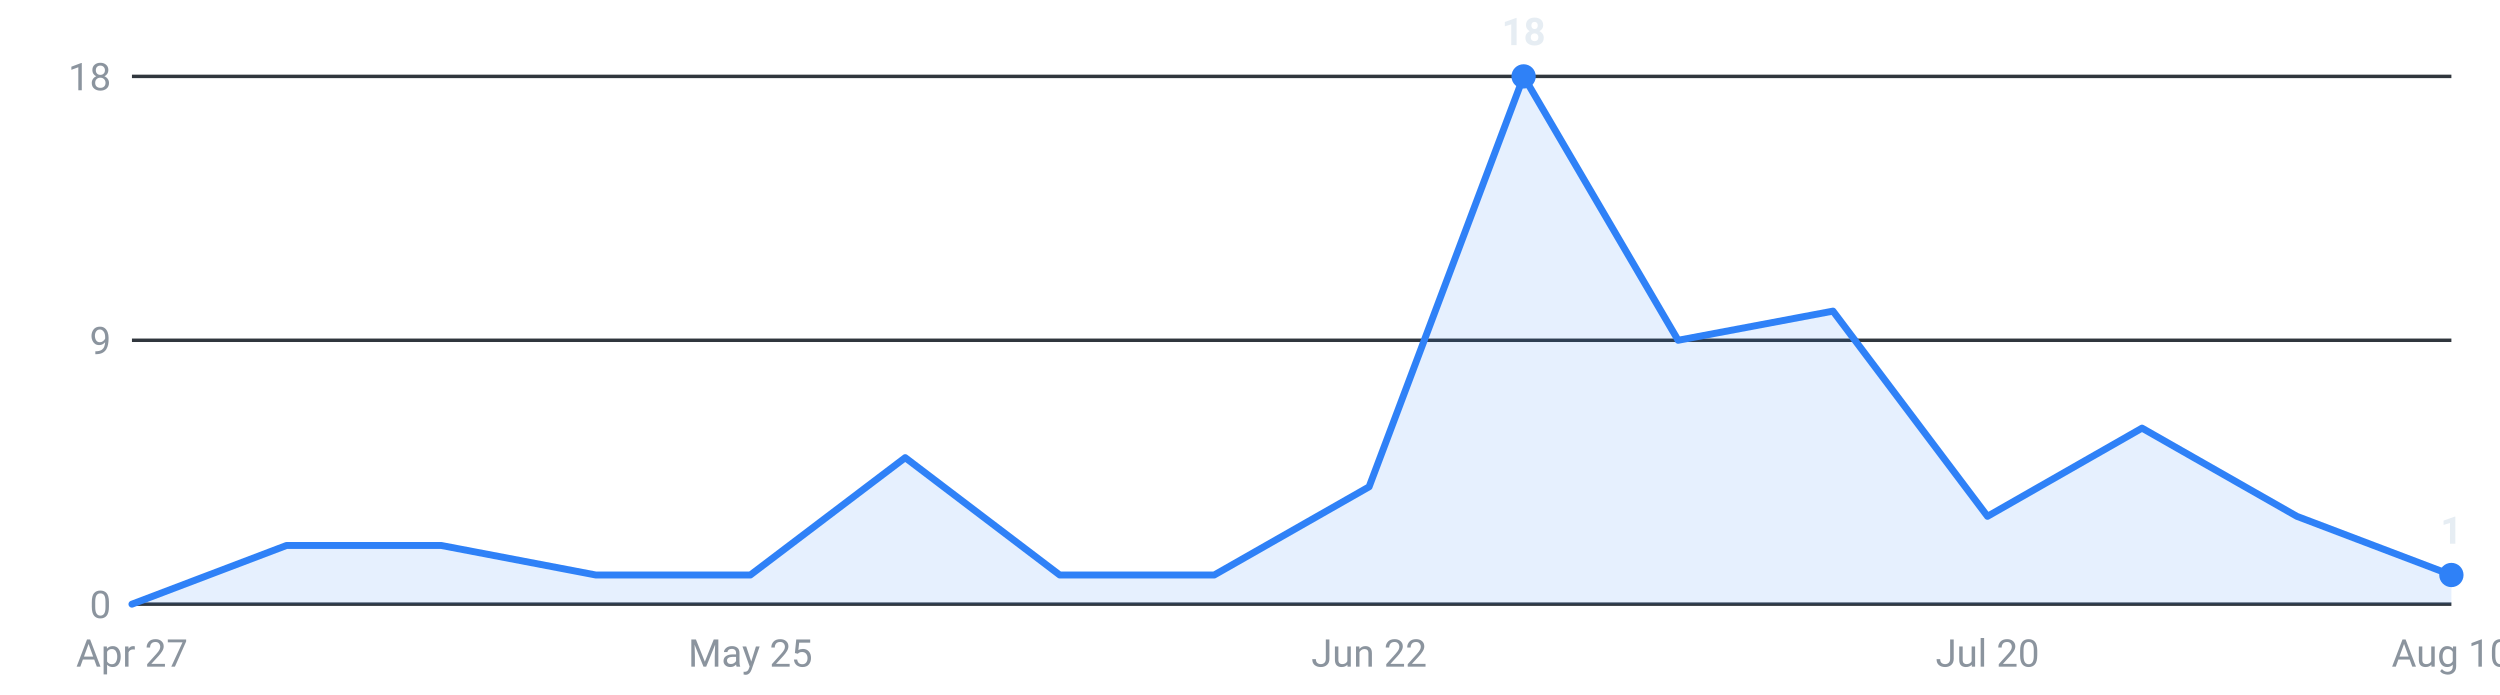
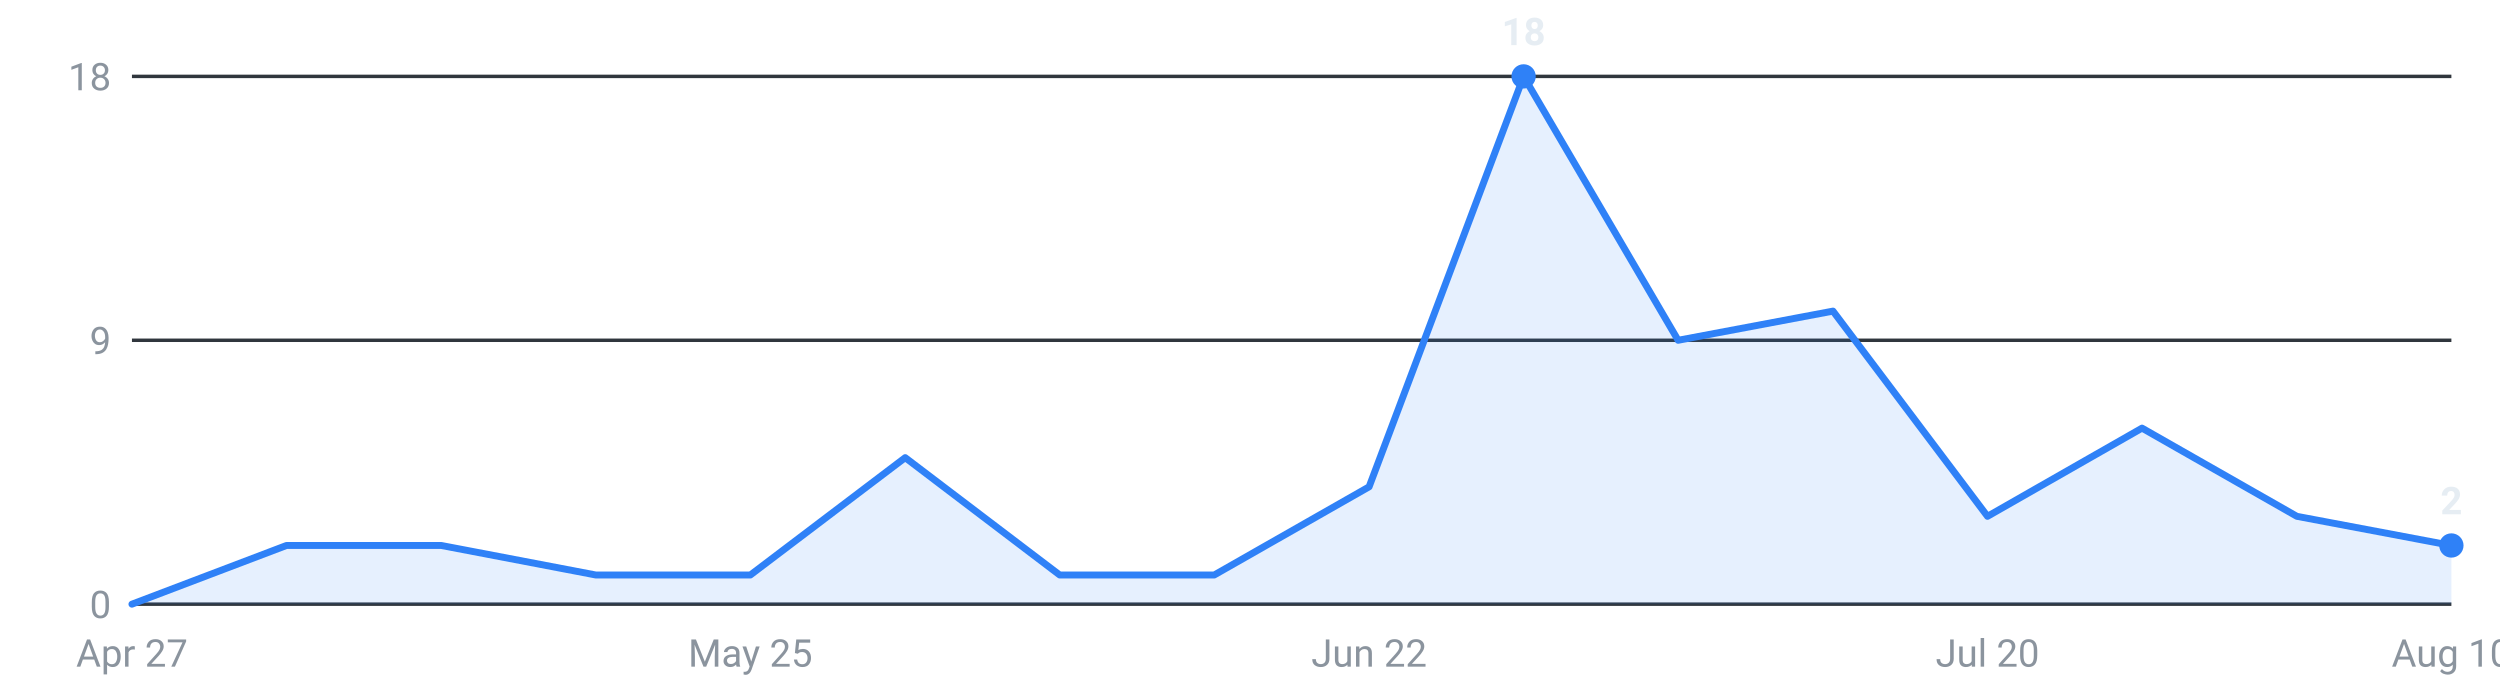
<svg xmlns="http://www.w3.org/2000/svg" viewBox="0 0 720 200" width="720" height="200" role="img" aria-label="Internships posted per week, last 16 weeks">
  <g font-family="-apple-system,Segoe UI,Roboto,sans-serif" font-size="11">
    <line x1="38" y1="174.0" x2="706" y2="174.0" stroke="#30363d" stroke-width="1" />
    <text x="32" y="178.0" text-anchor="end" fill="#8b949e">0</text>
    <line x1="38" y1="98.0" x2="706" y2="98.0" stroke="#30363d" stroke-width="1" />
    <text x="32" y="102.0" text-anchor="end" fill="#8b949e">9</text>
    <line x1="38" y1="22.0" x2="706" y2="22.0" stroke="#30363d" stroke-width="1" />
    <text x="32" y="26.0" text-anchor="end" fill="#8b949e">18</text>
-     <path d="M38.0,174 L38.0,174.0 L82.5,157.1 L127.1,157.1 L171.6,165.6 L216.1,165.6 L260.7,131.8 L305.2,165.6 L349.7,165.6 L394.3,140.2 L438.8,22.0 L483.3,98.0 L527.9,89.6 L572.4,148.7 L616.9,123.3 L661.5,148.7 L706.0,165.6 L706.0,174 Z" fill="#2f81f7" fill-opacity="0.12" />
-     <polyline points="38.0,174.0 82.5,157.1 127.1,157.1 171.6,165.6 216.1,165.6 260.7,131.8 305.2,165.6 349.7,165.6 394.3,140.2 438.8,22.0 483.3,98.0 527.9,89.6 572.4,148.7 616.9,123.3 661.5,148.7 706.0,165.6" fill="none" stroke="#2f81f7" stroke-width="2" stroke-linejoin="round" stroke-linecap="round" />
+     <path d="M38.0,174 L38.0,174.0 L82.5,157.1 L127.1,157.1 L171.6,165.6 L216.1,165.6 L260.7,131.8 L305.2,165.6 L349.7,165.6 L394.3,140.2 L438.8,22.0 L483.3,98.0 L527.9,89.6 L572.4,148.7 L616.9,123.3 L661.5,148.7 L706.0,157.1 L706.0,174 Z" fill="#2f81f7" fill-opacity="0.12" />
+     <polyline points="38.0,174.0 82.5,157.1 127.1,157.1 171.6,165.6 216.1,165.6 260.7,131.8 305.2,165.6 349.7,165.6 394.3,140.2 438.8,22.0 483.3,98.0 527.9,89.6 572.4,148.7 616.9,123.3 661.5,148.7 706.0,157.1" fill="none" stroke="#2f81f7" stroke-width="2" stroke-linejoin="round" stroke-linecap="round" />
    <circle cx="438.8" cy="22.0" r="3.5" fill="#2f81f7" />
    <text x="438.8" y="13.0" text-anchor="middle" fill="#e6edf3" font-weight="600">18</text>
-     <circle cx="706.0" cy="165.6" r="3.5" fill="#2f81f7" />
-     <text x="706.0" y="156.6" text-anchor="middle" fill="#e6edf3" font-weight="600">1</text>
+     <circle cx="706.0" cy="157.1" r="3.5" fill="#2f81f7" />
+     <text x="706.0" y="148.1" text-anchor="middle" fill="#e6edf3" font-weight="600">2</text>
    <text x="38.0" y="192" text-anchor="middle" fill="#8b949e">Apr 27</text>
    <text x="216.1" y="192" text-anchor="middle" fill="#8b949e">May 25</text>
    <text x="394.3" y="192" text-anchor="middle" fill="#8b949e">Jun 22</text>
    <text x="572.4" y="192" text-anchor="middle" fill="#8b949e">Jul 20</text>
    <text x="706.0" y="192" text-anchor="middle" fill="#8b949e">Aug 10</text>
  </g>
</svg>
